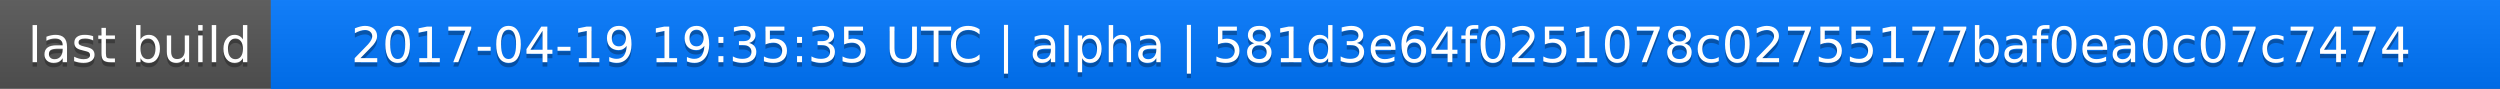
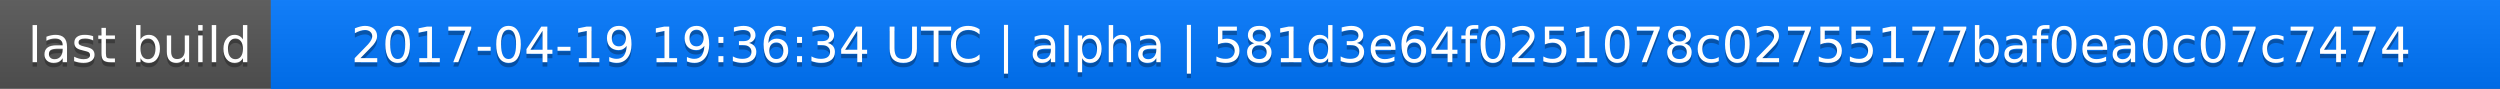
<svg xmlns="http://www.w3.org/2000/svg" width="563" height="20">
  <linearGradient id="a" x2="0" y2="100%">
    <stop offset="0" stop-color="#bbb" stop-opacity=".1" />
    <stop offset="1" stop-opacity=".1" />
  </linearGradient>
  <rect rx="0" width="563" height="20" fill="#555" />
  <rect rx="0" x="61" width="502" height="20" fill="#07f" />
  <path fill="#07f" d="M61 0h4v20h-4z" />
  <rect rx="0" width="563" height="20" fill="url(#a)" />
  <g fill="#fff" text-anchor="middle" font-family="DejaVu Sans,Verdana,Geneva,sans-serif" font-size="11">
    <text x="31.5" y="15" fill="#010101" fill-opacity=".3">last build</text>
    <text x="31.5" y="14">last build</text>
-     <text x="311" y="15" fill="#010101" fill-opacity=".3">2017-04-19 19:35:35 UTC | alpha | 581d3e64f0251078c02755177baf0ea0c07c7474</text>
-     <text x="311" y="14">2017-04-19 19:35:35 UTC | alpha | 581d3e64f0251078c02755177baf0ea0c07c7474</text>
+     <text x="311" y="15" fill="#010101" fill-opacity=".3">2017-04-19 19:36:34 UTC | alpha | 581d3e64f0251078c02755177baf0ea0c07c7474</text>
+     <text x="311" y="14">2017-04-19 19:36:34 UTC | alpha | 581d3e64f0251078c02755177baf0ea0c07c7474</text>
  </g>
</svg>
